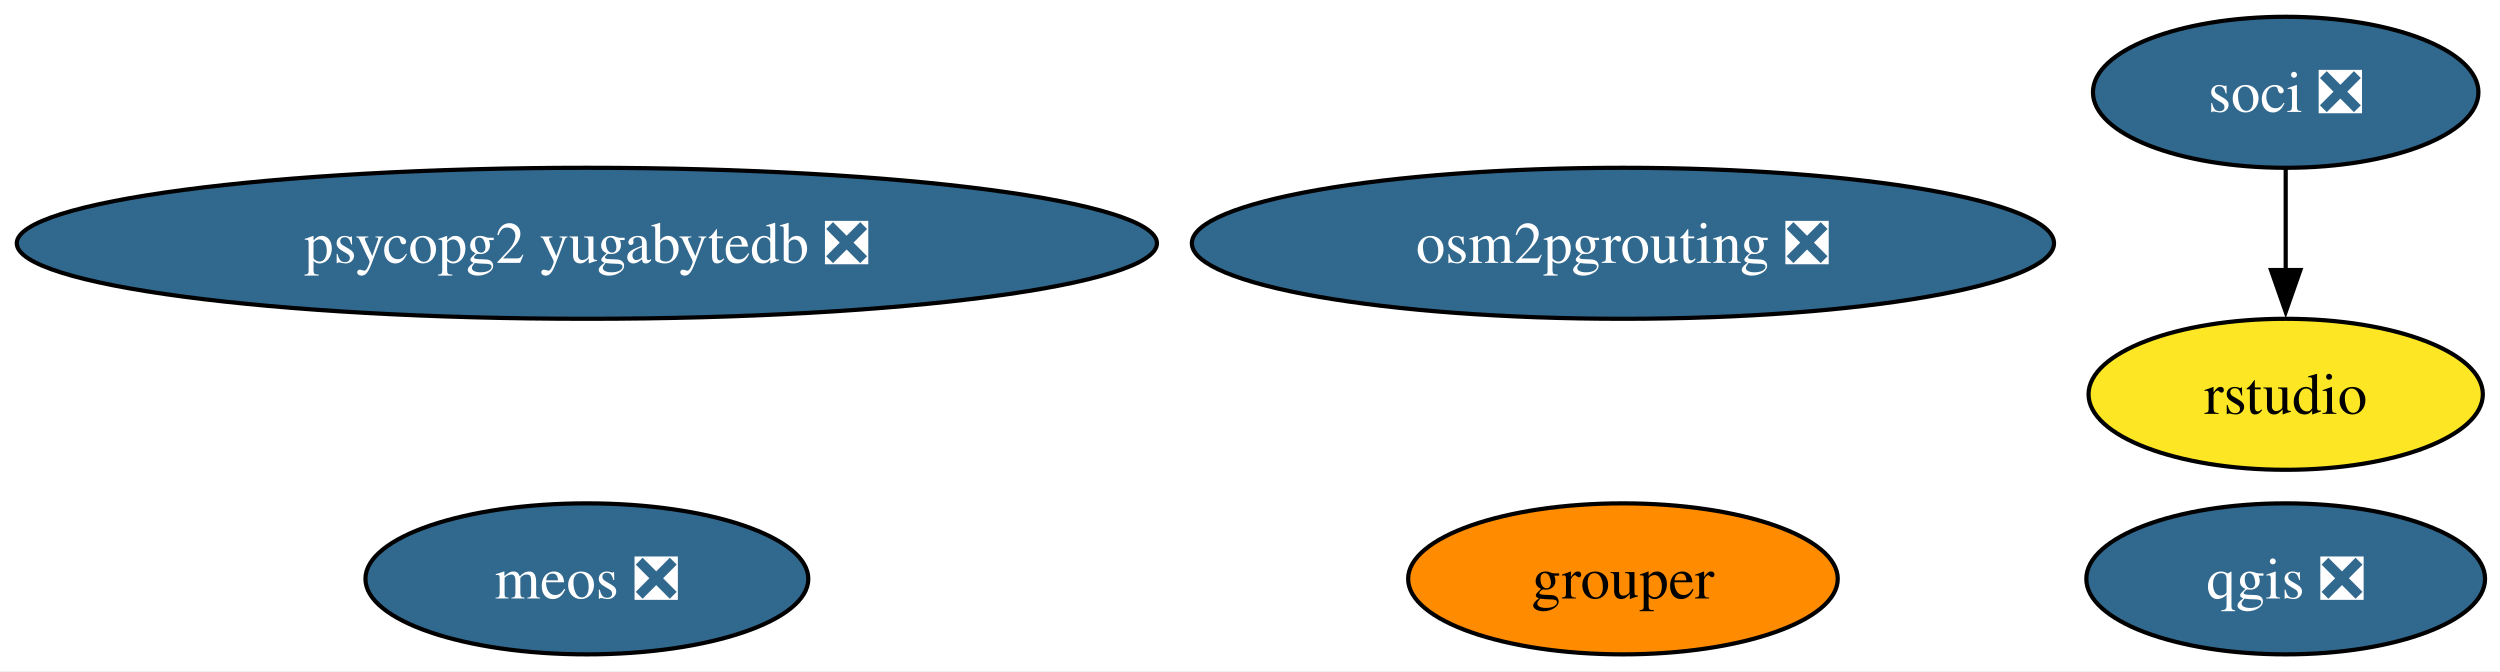
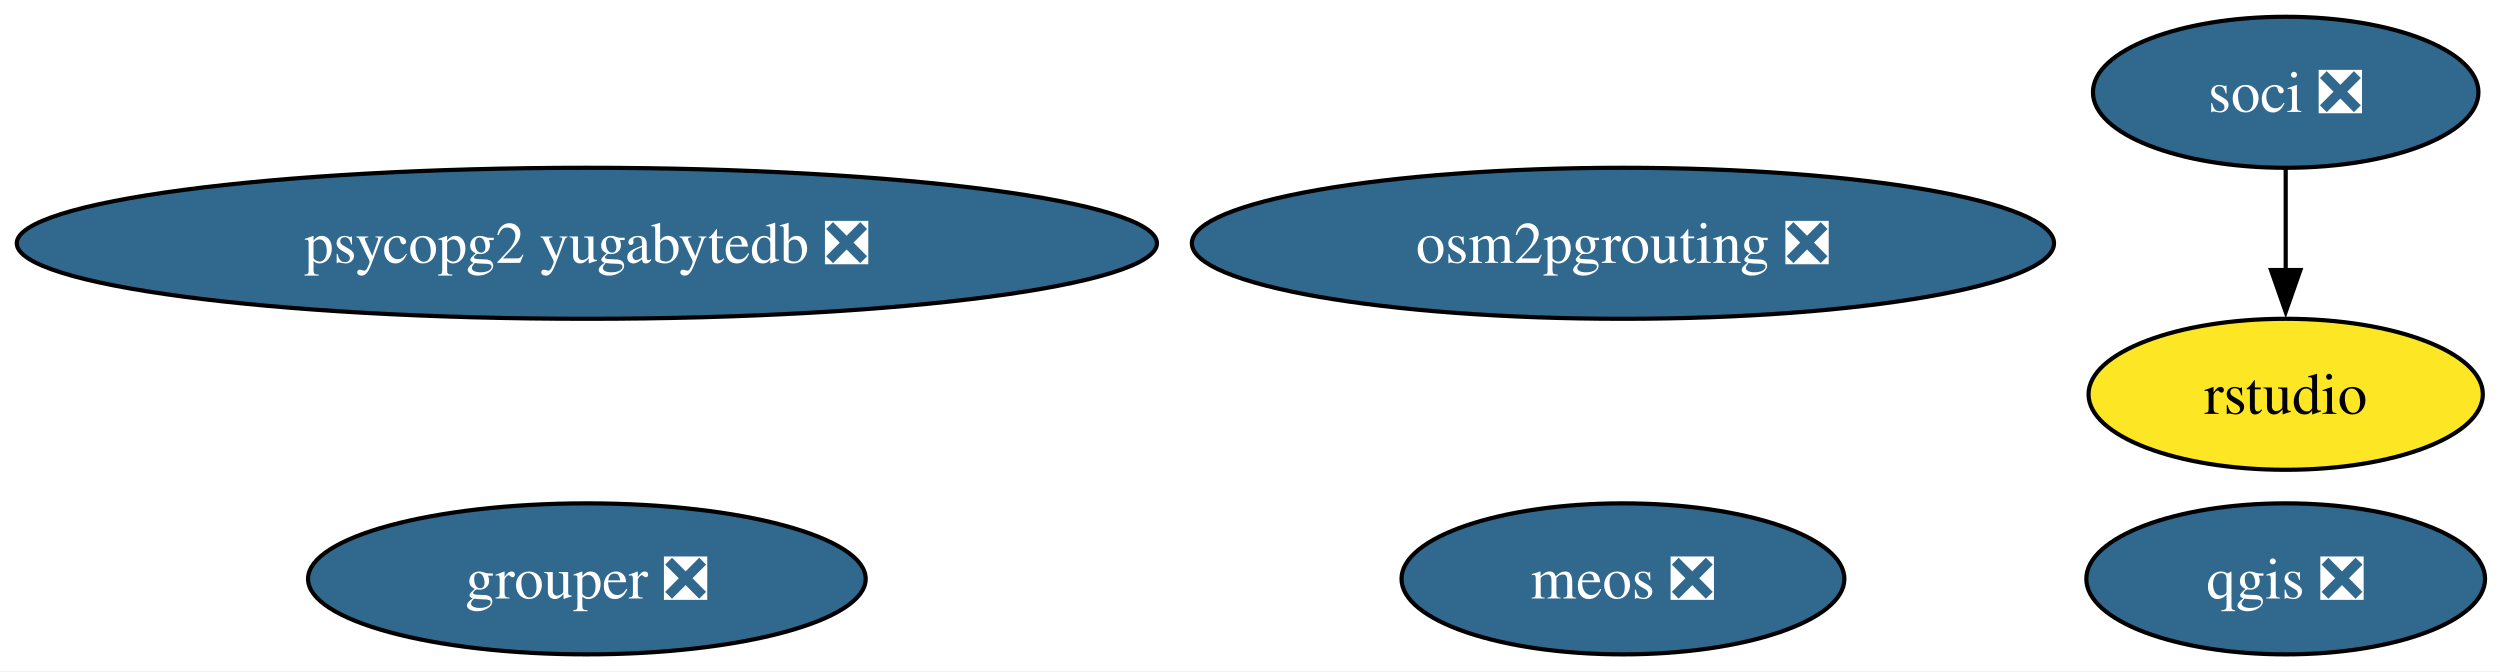
<svg xmlns="http://www.w3.org/2000/svg" xmlns:xlink="http://www.w3.org/1999/xlink" width="596pt" height="160pt" viewBox="0.00 0.00 596.00 160.00">
  <g id="graph0" class="graph" transform="scale(1 1) rotate(0) translate(4 156)">
    <polygon fill="white" stroke="none" points="-4,4 -4,-156 592.44,-156 592.44,4 -4,4" />
    <g id="node1" class="node">
      <g id="a_node1">
        <a xlink:href="https://github.com/conda-forge/qgis-feedstock/pull/558" xlink:title="qgis ❎">
          <ellipse fill="#31688e" stroke="black" cx="540.91" cy="-18" rx="47.53" ry="18" />
          <text xml:space="preserve" text-anchor="middle" x="540.91" y="-13.32" font-family="Times,serif" font-size="14.00" fill="white">qgis ❎</text>
        </a>
      </g>
    </g>
    <g id="node2" class="node">
      <g id="a_node2">
        <a xlink:href="https://github.com/conda-forge/soci-feedstock/pull/21" xlink:title="soci ❎">
          <ellipse fill="#31688e" stroke="black" cx="540.91" cy="-134" rx="45.95" ry="18" />
          <text xml:space="preserve" text-anchor="middle" x="540.91" y="-129.32" font-family="Times,serif" font-size="14.00" fill="white">soci ❎</text>
        </a>
      </g>
    </g>
    <g id="node3" class="node">
      <g id="a_node3">
        <a xlink:href="https://github.com/conda-forge/rstudio-feedstock" xlink:title="rstudio">
          <ellipse fill="#fde725" stroke="black" cx="540.91" cy="-62" rx="47" ry="18" />
          <text xml:space="preserve" text-anchor="middle" x="540.91" y="-57.33" font-family="Times,serif" font-size="14.00">rstudio</text>
        </a>
      </g>
    </g>
    <g id="edge1" class="edge">
      <path fill="none" stroke="black" d="M540.91,-115.7C540.91,-108.41 540.91,-99.73 540.91,-91.54" />
      <polygon fill="black" stroke="black" points="544.41,-91.62 540.91,-81.62 537.41,-91.62 544.41,-91.62" />
    </g>
    <g id="node4" class="node">
      <g id="a_node4">
        <a xlink:href="https://github.com/conda-forge/osm2pgrouting-feedstock/pull/7" xlink:title="osm2pgrouting ❎">
          <ellipse fill="#31688e" stroke="black" cx="382.91" cy="-98" rx="102.77" ry="18" />
          <text xml:space="preserve" text-anchor="middle" x="382.91" y="-93.33" font-family="Times,serif" font-size="14.00" fill="white">osm2pgrouting ❎</text>
        </a>
      </g>
    </g>
    <g id="node5" class="node">
      <g id="a_node5">
        <a xlink:href="https://github.com/conda-forge/psycopg2-yugabytedb-feedstock/pull/11" xlink:title="psycopg2 yugabytedb ❎">
          <ellipse fill="#31688e" stroke="black" cx="135.91" cy="-98" rx="135.91" ry="18" />
          <text xml:space="preserve" text-anchor="middle" x="135.91" y="-93.33" font-family="Times,serif" font-size="14.00" fill="white">psycopg2 yugabytedb ❎</text>
        </a>
      </g>
    </g>
    <g id="node6" class="node">
      <g id="a_node6">
        <a xlink:href="https://github.com/conda-forge/meos-feedstock/pull/16" xlink:title="meos ❎">
-           <ellipse fill="#31688e" stroke="black" cx="135.91" cy="-18" rx="52.79" ry="18" />
-           <text xml:space="preserve" text-anchor="middle" x="135.91" y="-13.32" font-family="Times,serif" font-size="14.00" fill="white">meos ❎</text>
+           <ellipse fill="#31688e" stroke="black" cx="382.91" cy="-18" rx="52.79" ry="18" />
+           <text xml:space="preserve" text-anchor="middle" x="382.91" y="-13.32" font-family="Times,serif" font-size="14.00" fill="white">meos ❎</text>
        </a>
      </g>
    </g>
    <g id="node7" class="node">
      <g id="a_node7">
-         <a xlink:href="https://github.com/conda-forge/grouper-feedstock" xlink:title="grouper">
-           <ellipse fill="#ff8c00" stroke="black" cx="382.91" cy="-18" rx="51.21" ry="18" />
-           <text xml:space="preserve" text-anchor="middle" x="382.91" y="-13.32" font-family="Times,serif" font-size="14.00">grouper</text>
+         <a xlink:href="https://github.com/conda-forge/grouper-feedstock/pull/6" xlink:title="grouper ❎">
+           <ellipse fill="#31688e" stroke="black" cx="135.91" cy="-18" rx="66.47" ry="18" />
+           <text xml:space="preserve" text-anchor="middle" x="135.91" y="-13.32" font-family="Times,serif" font-size="14.00" fill="white">grouper ❎</text>
        </a>
      </g>
    </g>
  </g>
</svg>
